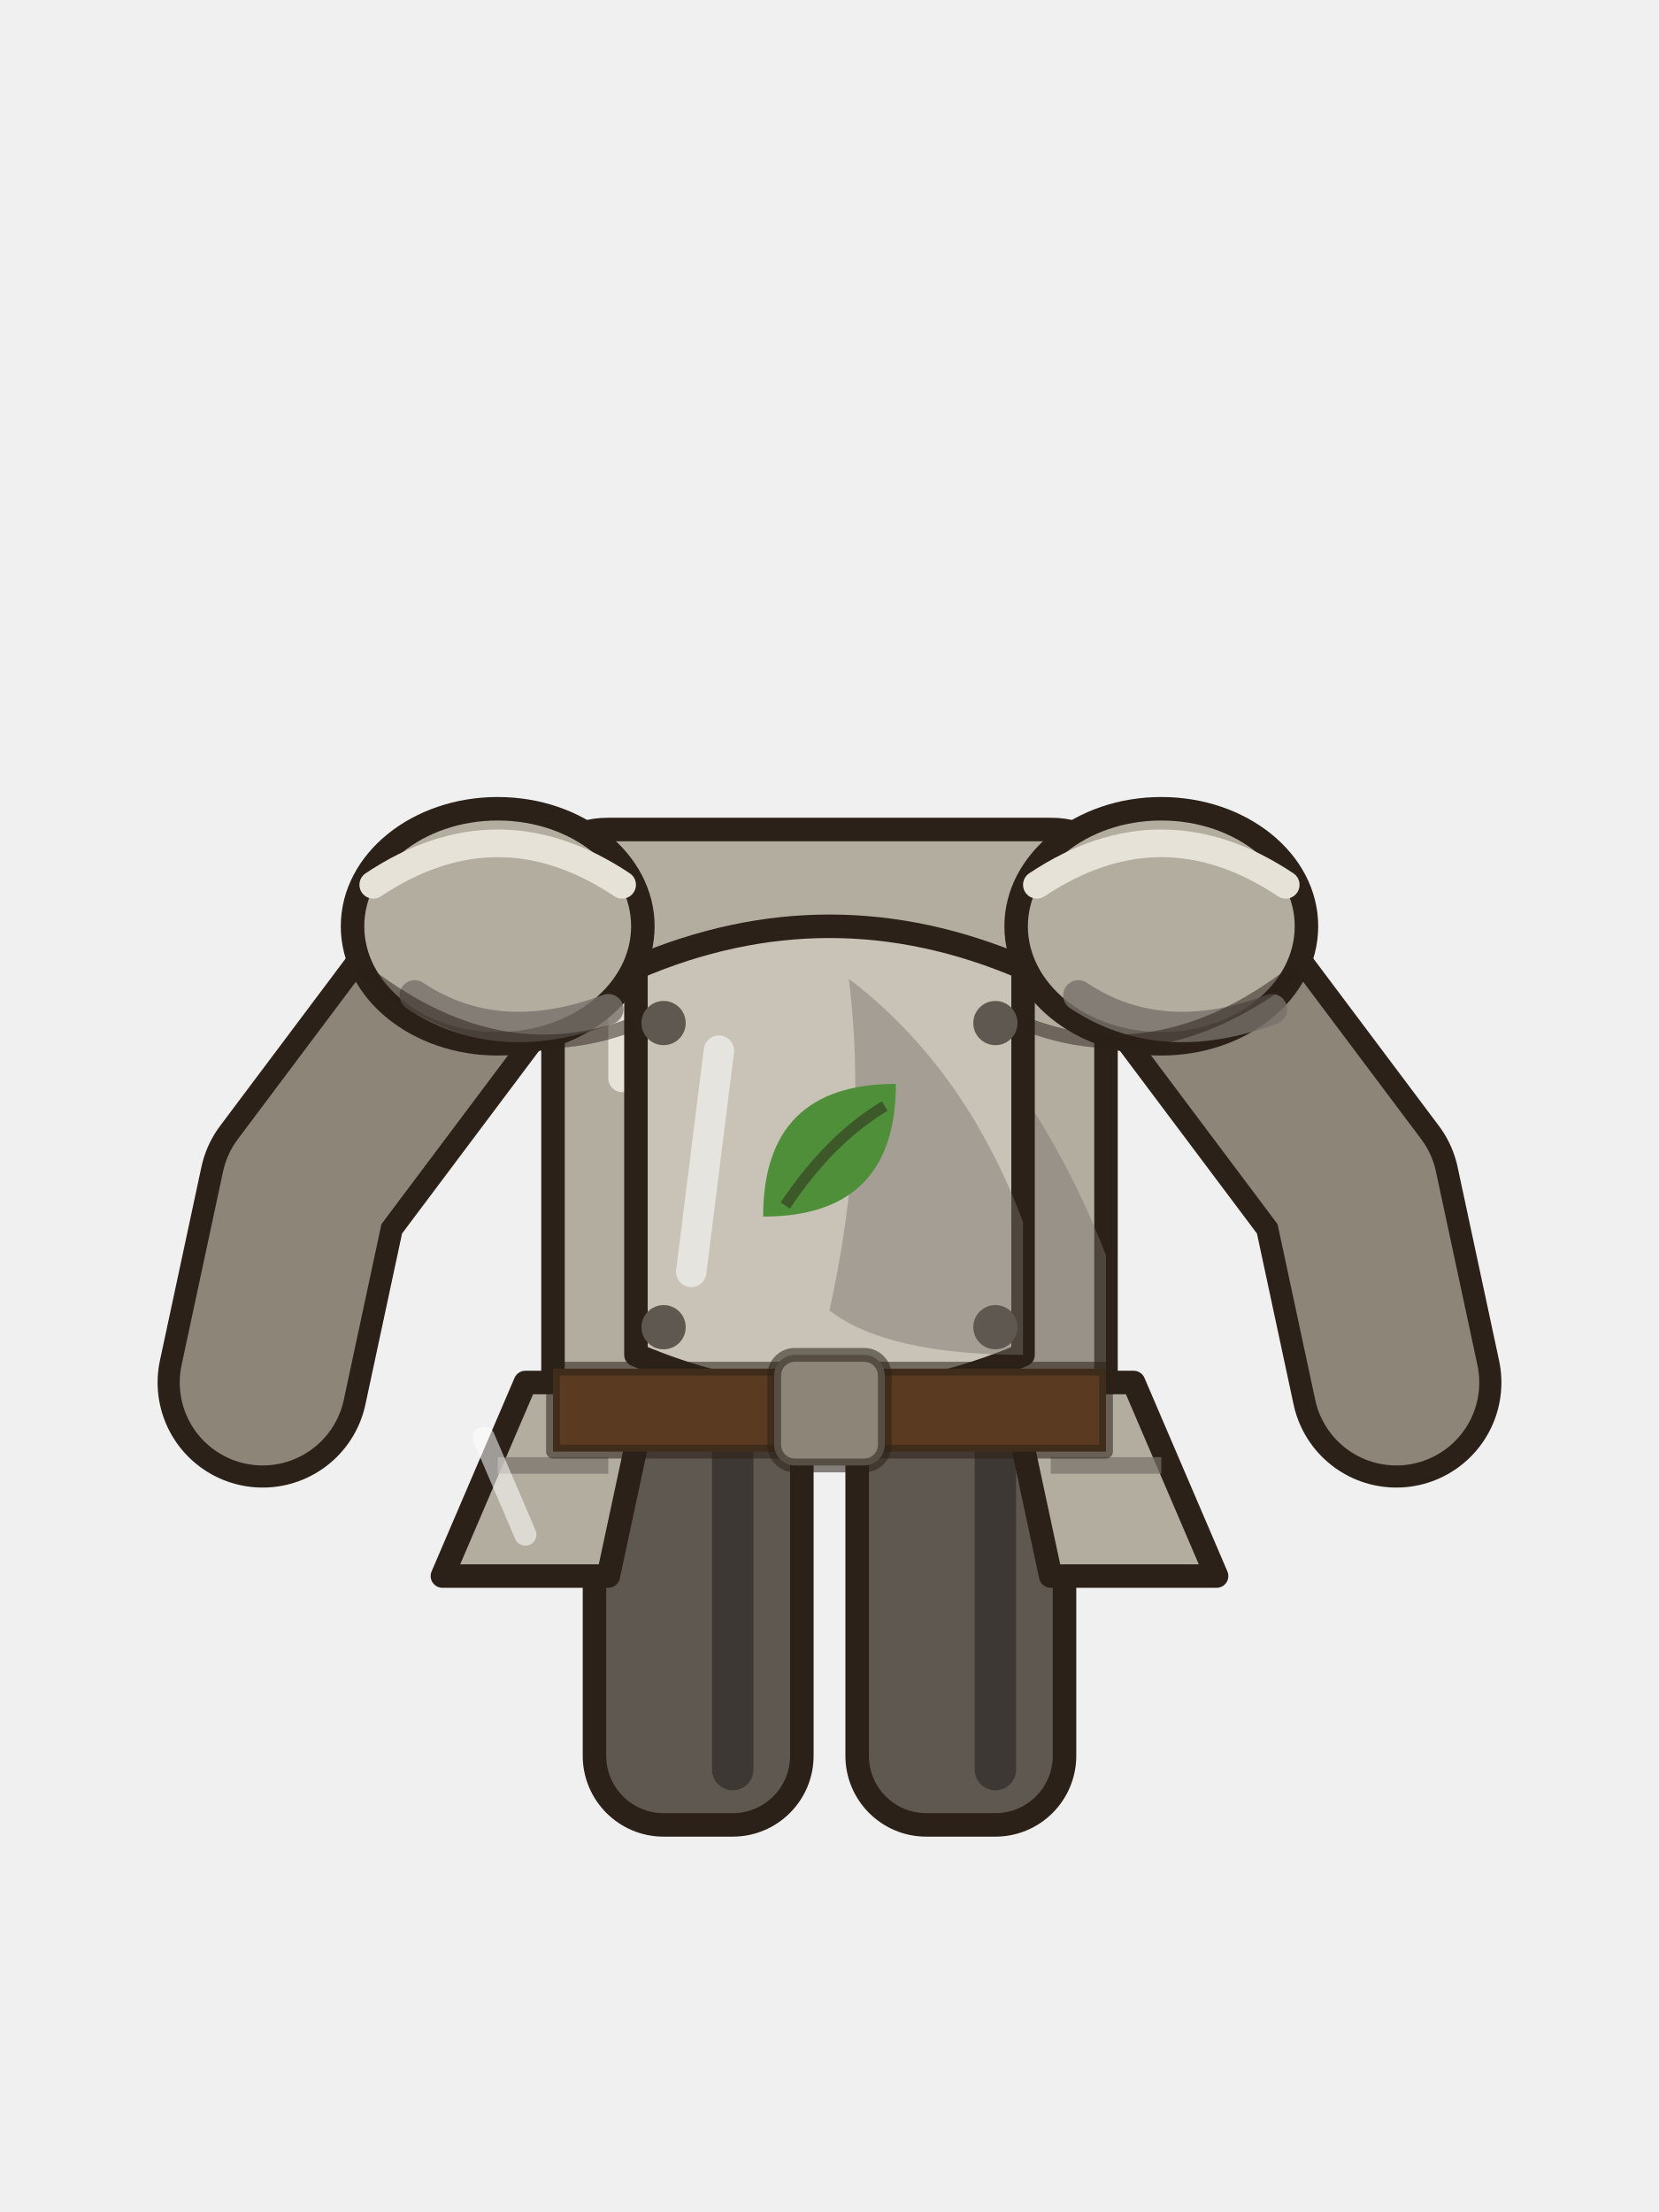
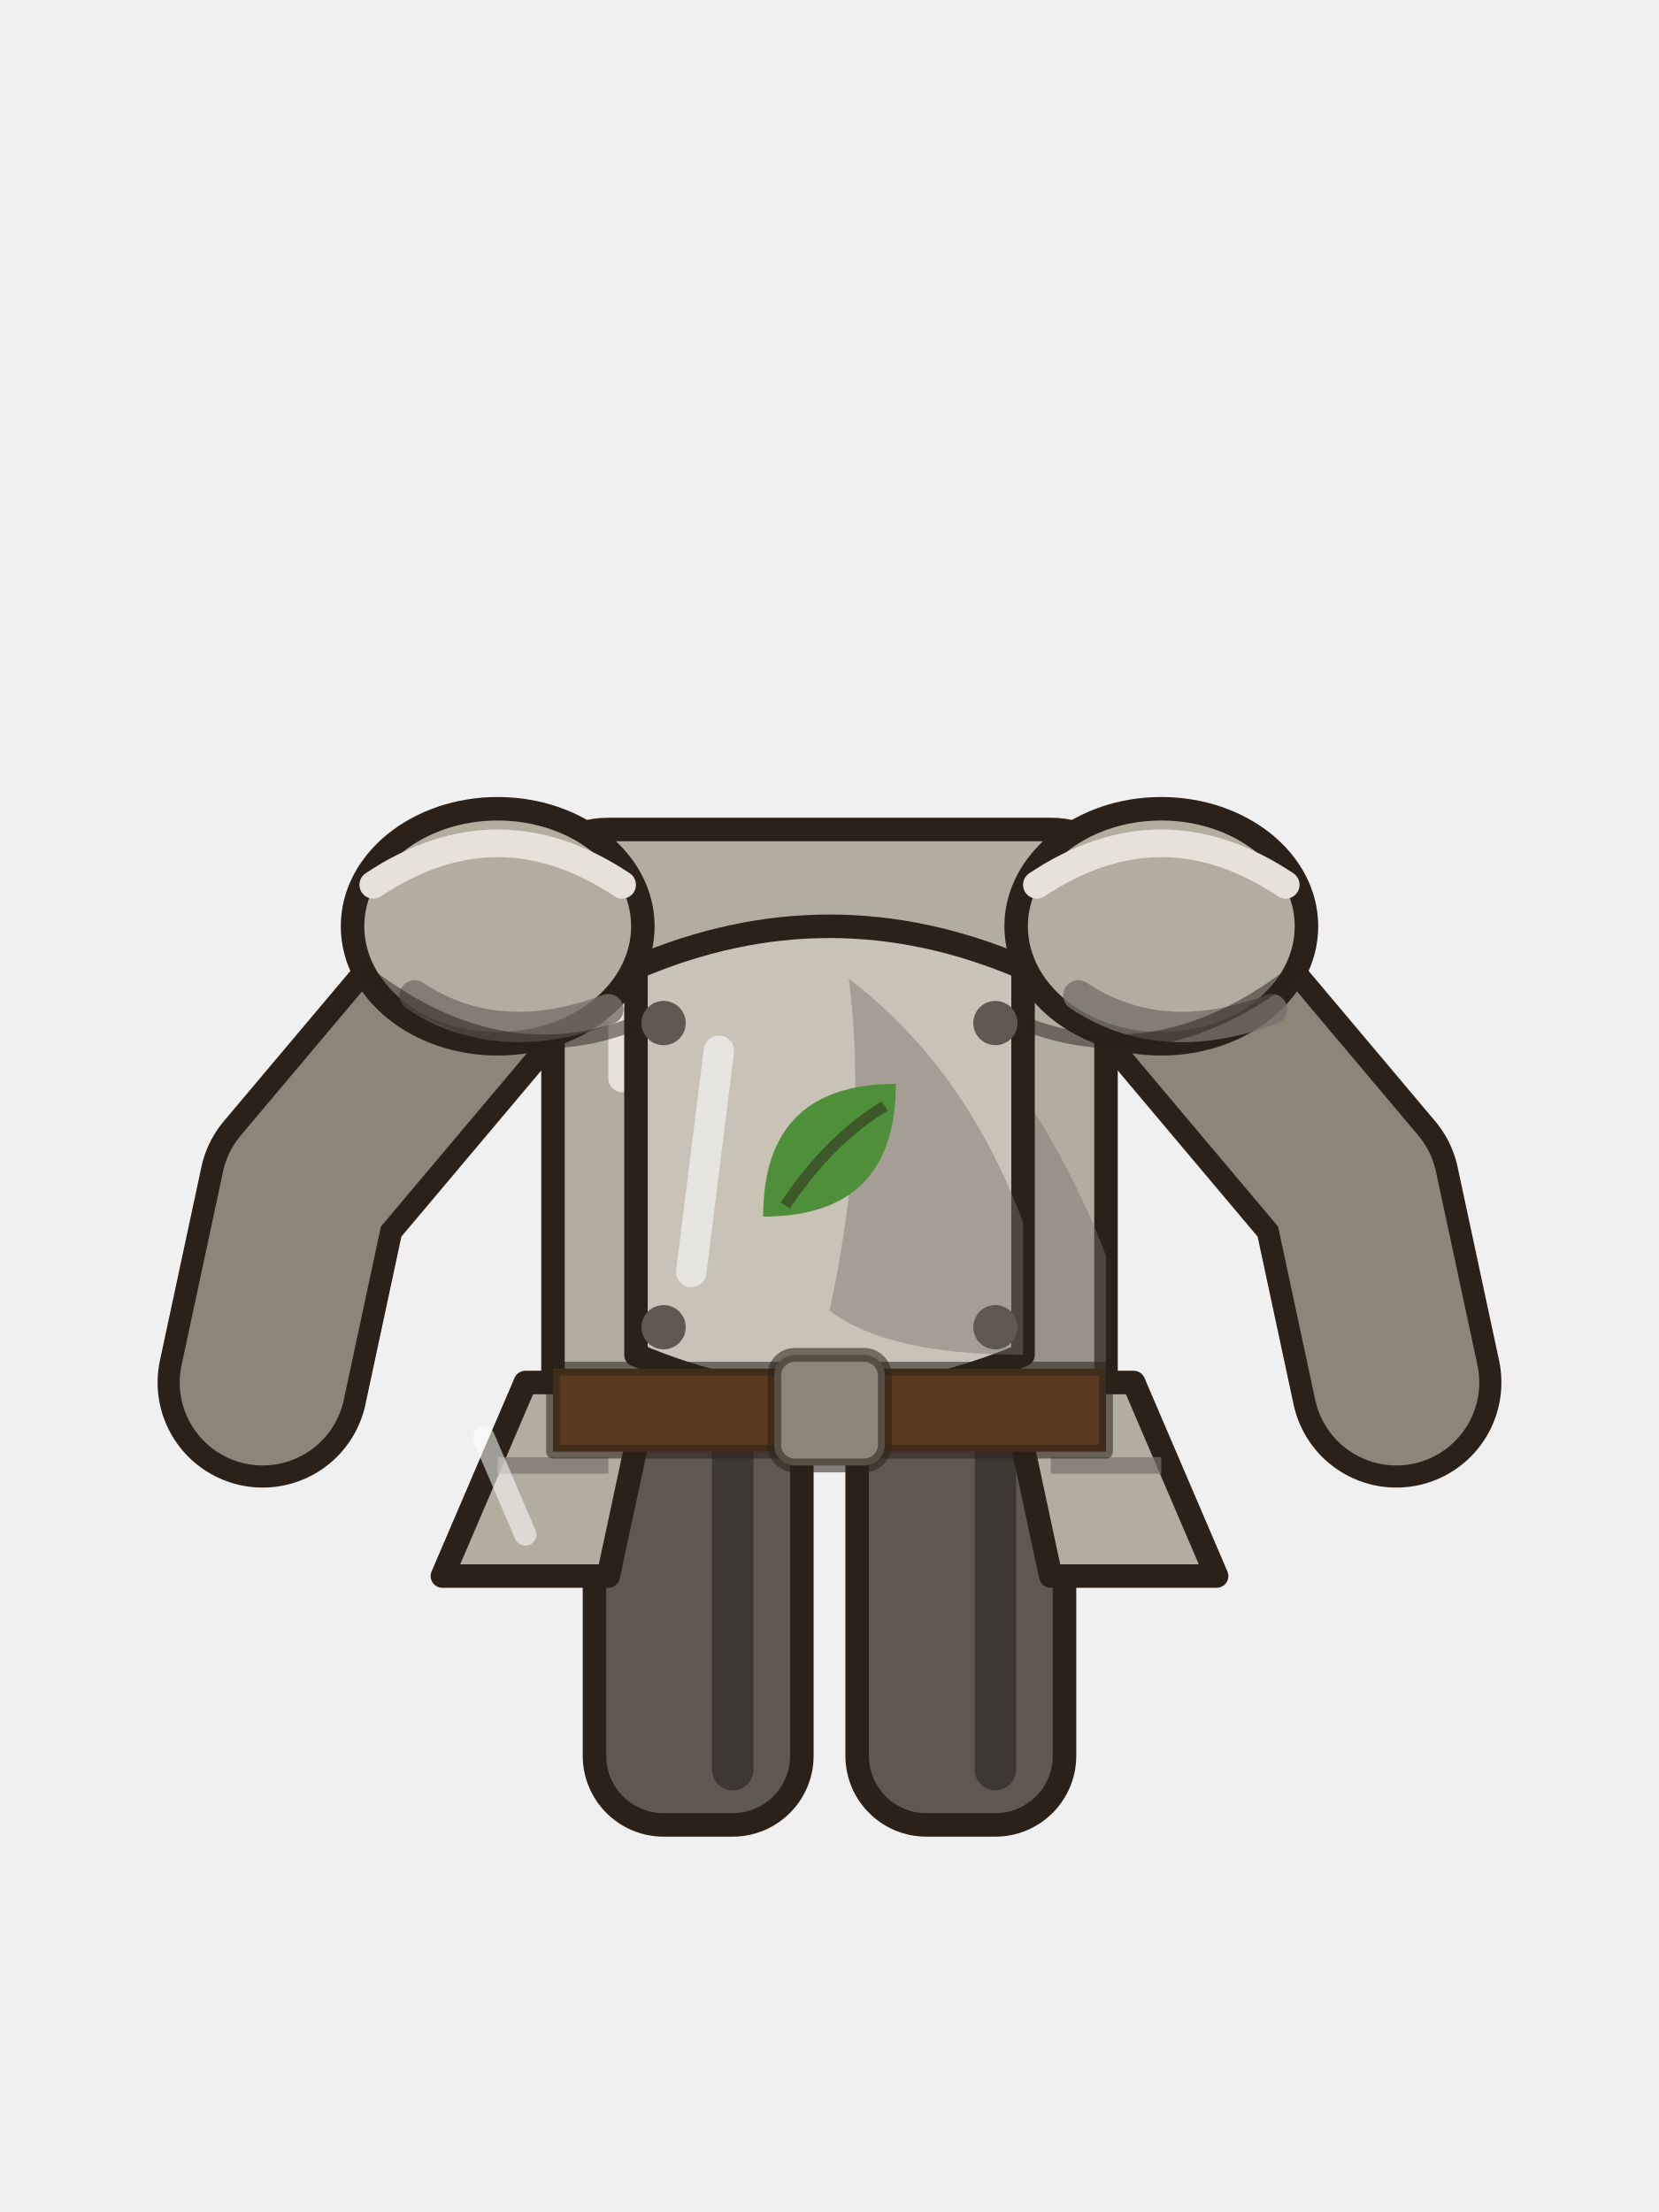
<svg xmlns="http://www.w3.org/2000/svg" width="120" height="160" viewBox="0 0 120 160">
  <rect x="43" y="100" width="15" height="32" rx="5" fill="#5f5850" stroke="#2b2118" stroke-width="1.7" stroke-linejoin="round" stroke-linecap="round" />
  <rect x="62" y="100" width="15" height="32" rx="5" fill="#5f5850" stroke="#2b2118" stroke-width="1.7" stroke-linejoin="round" stroke-linecap="round" />
  <path d="M53,104 v24 M72,104 v24" stroke="#3d3833" stroke-width="3" stroke-linecap="round" />
-   <path d="M34,70 L22,86 L19,100" fill="none" stroke="#2b2118" stroke-width="15.2" stroke-linecap="round" stroke-linejoin="round" />
-   <path d="M86,70 L98,86 L101,100" fill="none" stroke="#2b2118" stroke-width="15.2" stroke-linecap="round" stroke-linejoin="round" />
-   <path d="M34,70 L22,86 L19,100" fill="none" stroke="#8c8578" stroke-width="12" stroke-linecap="round" stroke-linejoin="round" />
-   <path d="M86,70 L98,86 L101,100" fill="none" stroke="#8c8578" stroke-width="12" stroke-linecap="round" stroke-linejoin="round" />
  <path d="M40,64 q0,-4 4,-4 h32 q4,0 4,4 v36 q0,4 -4,4 h-32 q-4,0 -4,-4z" fill="#b3ada0" stroke="#2b2118" stroke-width="1.7" stroke-linejoin="round" stroke-linecap="round" />
+   <path d="M38,67 L22,86 L19,100" fill="none" stroke="#2b2118" stroke-width="15.2" stroke-linecap="round" stroke-linejoin="round" />
+   <path d="M82,67 L98,86 L101,100" fill="none" stroke="#2b2118" stroke-width="15.2" stroke-linecap="round" stroke-linejoin="round" />
+   <path d="M38,67 L22,86 L19,100" fill="none" stroke="#8c8578" stroke-width="12" stroke-linecap="round" stroke-linejoin="round" />
+   <path d="M82,67 L98,86 L101,100" fill="none" stroke="#8c8578" stroke-width="12" stroke-linecap="round" stroke-linejoin="round" />
  <path d="M62,66.6 q12,8.8 18,24.2 v13.2 q-14,0 -20,-4.4 q4,-17.6 2,-33z" fill="#77706a" opacity=".45" />
  <path d="M45,68 v10" stroke="#e6e2d8" stroke-width="2" stroke-linecap="round" />
  <path d="M50,88 q3,5 0,11" fill="none" stroke="#77706a" stroke-width="1.2" stroke-linecap="round" opacity=".7" />
  <path d="M56,88 q3,5 0,11" fill="none" stroke="#77706a" stroke-width="1.2" stroke-linecap="round" opacity=".7" />
  <path d="M46,70 q14,-6 28,0 v28 q-14,6 -28,0z" fill="#c8c3b6" stroke="#2b2118" stroke-width="1.7" stroke-linejoin="round" stroke-linecap="round" />
  <path d="M61.4,70.8 q8.4,6.4 12.6,17.6 v9.6 q-9.8,0 -14,-3.2 q2.8,-12.8 1.4,-24z" fill="#77706a" opacity=".45" />
  <path d="M50,92 L52,76" stroke="#fff" stroke-width="2.2" stroke-linecap="round" opacity=".55" />
  <g fill="#5f5850">
    <circle cx="48" cy="74" r="1.6" />
    <circle cx="72" cy="74" r="1.6" />
    <circle cx="48" cy="96" r="1.6" />
    <circle cx="72" cy="96" r="1.6" />
  </g>
  <ellipse cx="36" cy="67" rx="10.5" ry="8.5" fill="#b3ada0" stroke="#2b2118" stroke-width="1.7" stroke-linejoin="round" stroke-linecap="round" />
  <ellipse cx="84" cy="67" rx="10.5" ry="8.5" fill="#b3ada0" stroke="#2b2118" stroke-width="1.7" stroke-linejoin="round" stroke-linecap="round" />
  <path d="M27,64 q9,-6 18,0 M75,64 q9,-6 18,0" fill="none" stroke="#e6e2d8" stroke-width="2" stroke-linecap="round" />
  <path d="M30,72 q6,4 14,1 M78,72 q6,4 14,1" fill="none" stroke="#77706a" stroke-width="2.2" stroke-linecap="round" opacity=".8" />
  <path d="M26,70 q10,8 20,4 M74,74 q10,4 20,-4" fill="none" stroke="#2b2118" stroke-width="1" stroke-opacity=".5" />
  <path d="M38,100 l-6,14 h12 l3,-14z M82,100 l6,14 h-12 l-3,-14z" fill="#b3ada0" stroke="#2b2118" stroke-width="1.7" stroke-linejoin="round" stroke-linecap="round" />
  <path d="M36,106 h8 M76,106 h8" stroke="#77706a" stroke-width="1.2" opacity=".7" />
  <path d="M35,104 L38,111" stroke="#fff" stroke-width="1.6" stroke-linecap="round" opacity=".55" />
  <path d="M40,99 h40 v6 h-40z" fill="#5a3a20" stroke="#2b2118" stroke-width="1" stroke-opacity=".55" stroke-linejoin="round" stroke-linecap="round" />
  <rect x="56" y="98" width="8" height="8" rx="1.5" fill="#8c8578" stroke="#2b2118" stroke-width="1" stroke-opacity=".55" stroke-linejoin="round" stroke-linecap="round" />
  <g transform="translate(60,84) scale(0.8)">
    <path d="M-6,5 q0,-12 12,-12 q0,12 -12,12z" fill="#4f8f3a" />
    <path d="M-4,4 q4,-6 9,-9" fill="none" stroke="#2b2118" stroke-width="1" opacity=".5" />
  </g>
</svg>
